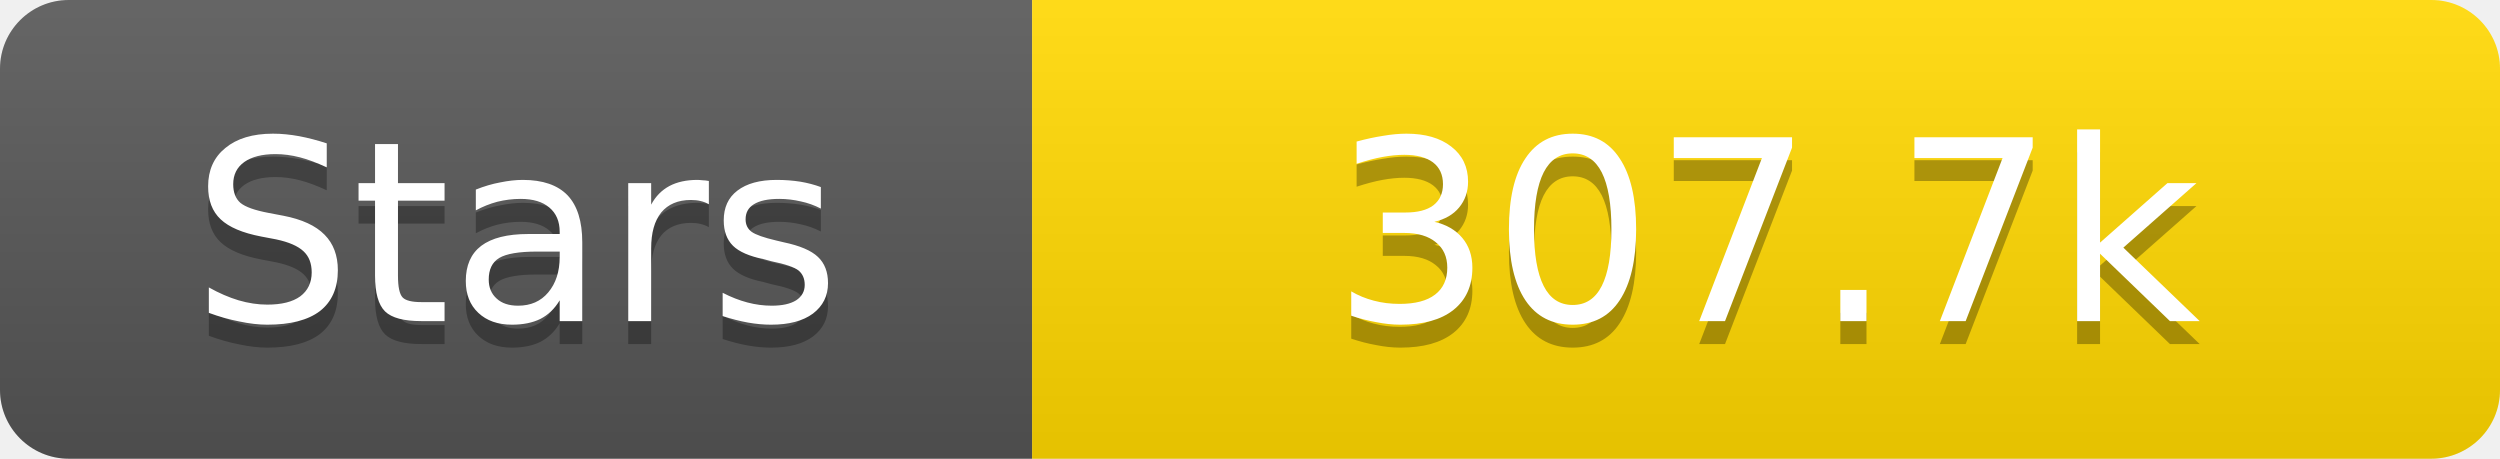
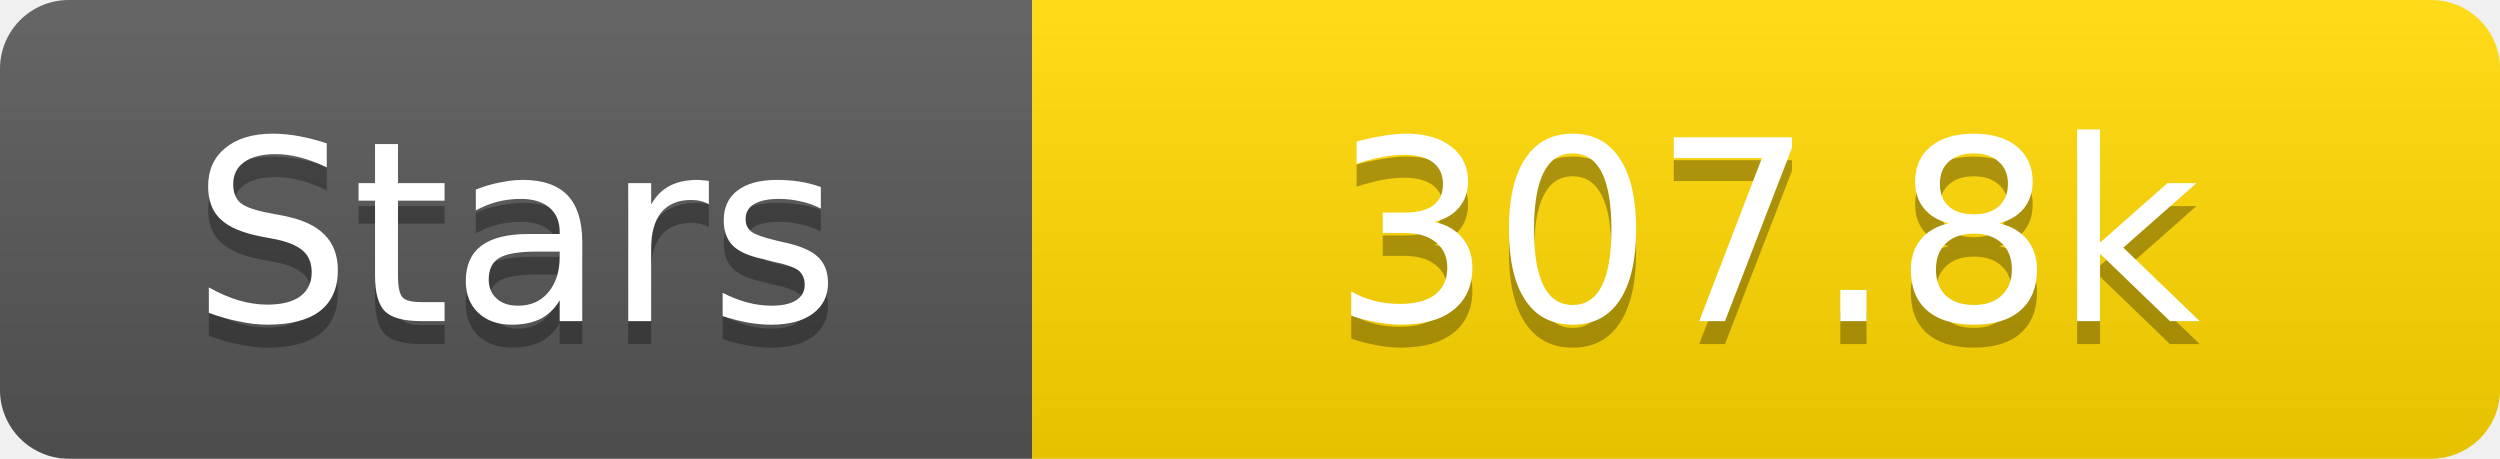
<svg xmlns="http://www.w3.org/2000/svg" width="109" height="20">
  <linearGradient id="s" x2="0" y2="100%">
    <stop offset="0" stop-color="#fff" stop-opacity=".1" />
    <stop offset="1" stop-opacity=".1" />
  </linearGradient>
  <clipPath id="r">
    <rect width="109" height="20" rx="3" fill="#fff" />
  </clipPath>
  <g clip-path="url(#r)">
    <rect width="45" height="20" fill="#555" />
    <rect x="45" width="64" height="20" fill="#ffd700" />
    <rect width="109" height="20" fill="url(#s)" />
  </g>
  <g fill="#fff" text-anchor="middle" font-family="Verdana,Geneva,DejaVu Sans,sans-serif" text-rendering="geometricPrecision" font-size="11">
    <text x="22.5" y="15" fill="#010101" fill-opacity=".3">Stars</text>
    <text x="22.5" y="14">Stars</text>
-     <text x="77.0" y="15" fill="#010101" fill-opacity=".3">307.7k</text>
-     <text x="77.0" y="14">307.7k</text>
+     <text x="77.0" y="15" fill="#010101" fill-opacity=".3">307.8k</text>
+     <text x="77.0" y="14">307.8k</text>
  </g>
</svg>
